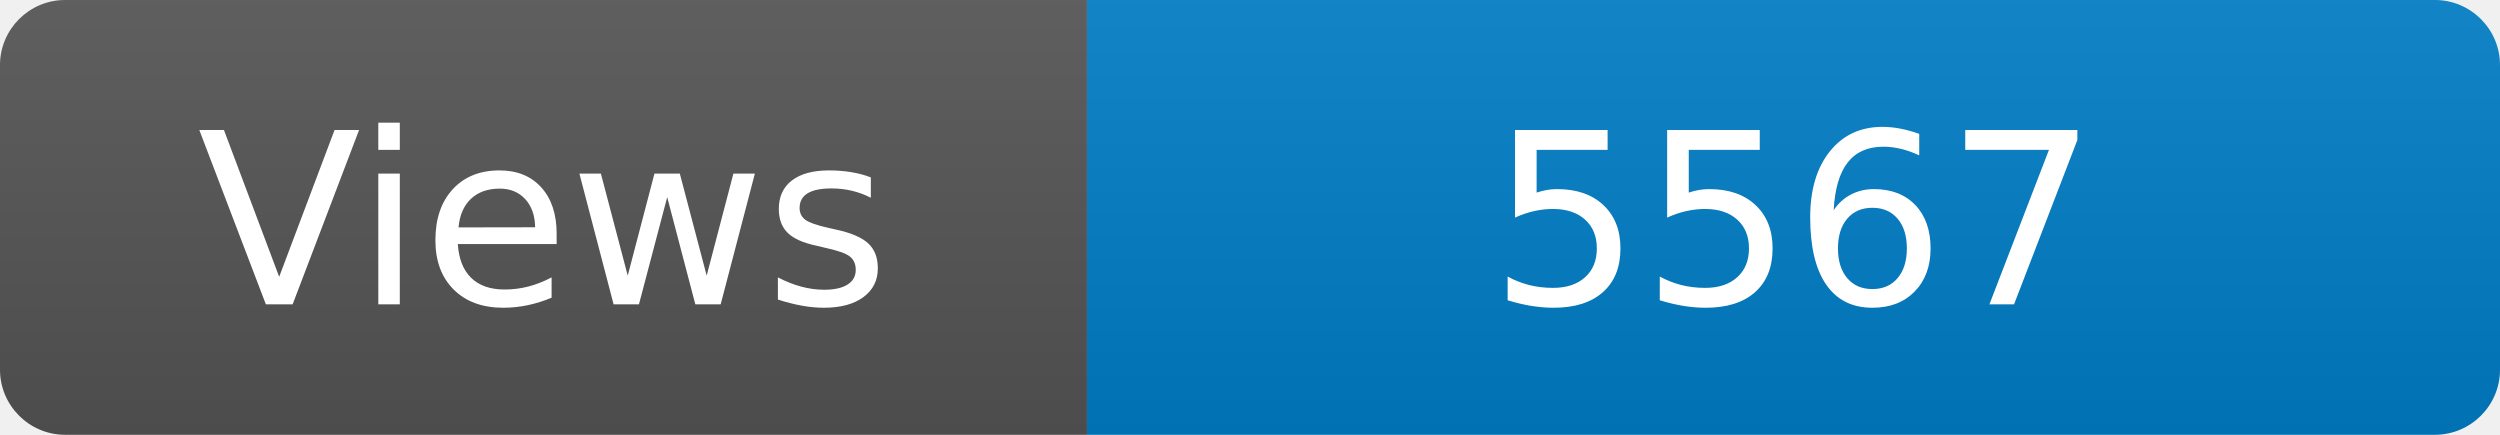
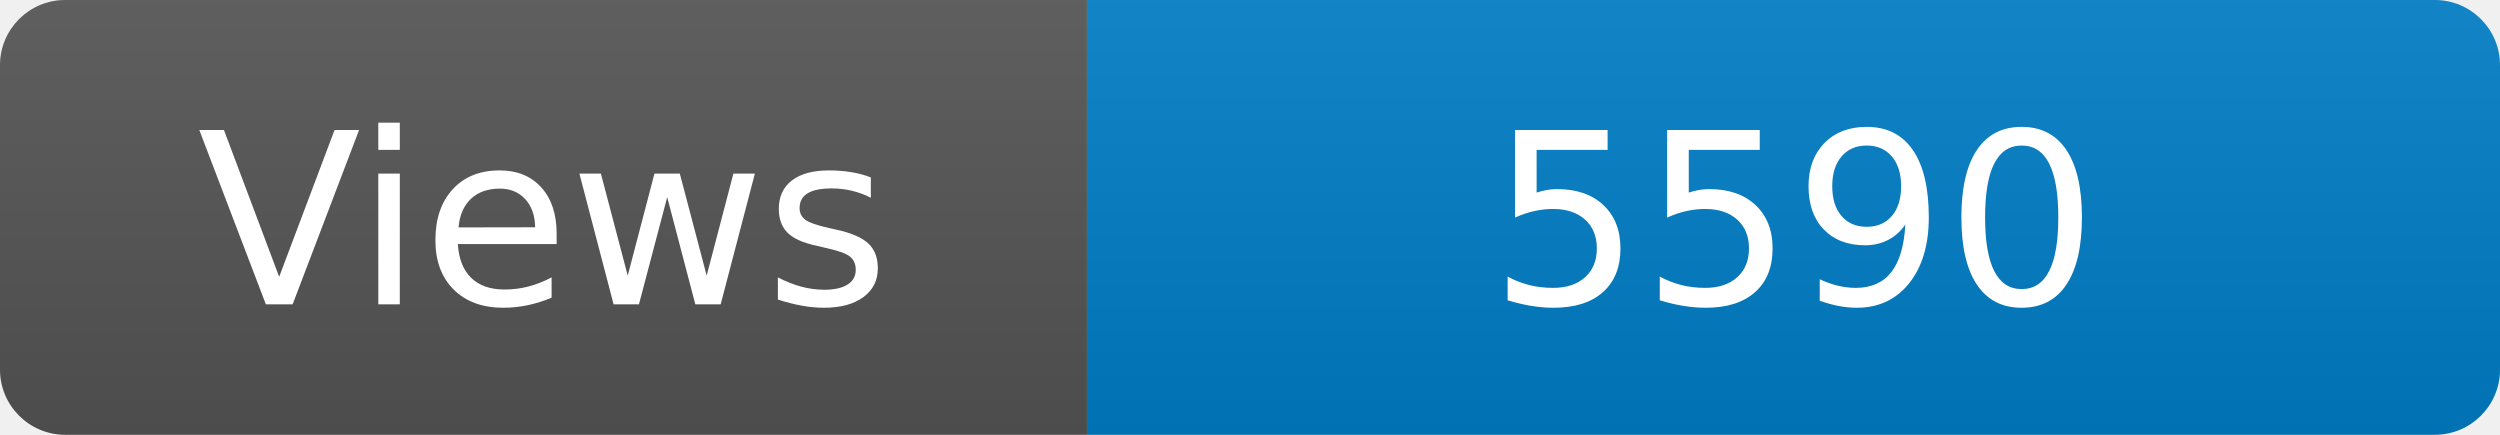
<svg xmlns="http://www.w3.org/2000/svg" width="115" height="20" role="img" aria-label="Maintained?: yes">
  <linearGradient id="s" x2="0" y2="100%">
    <stop offset="0" stop-color="#bbb" stop-opacity=".1" />
    <stop offset="1" stop-opacity=".1" />
  </linearGradient>
  <clipPath id="r">
    <rect width="115" height="20" rx="3" fill="#fff" />
  </clipPath>
  <g clip-path="url(#r)">
    <rect width="50" height="20" fill="#555" />
    <rect x="50" width="160" height="20" fill="#007ec6" />
    <rect width="115" height="20" fill="url(#s)" />
  </g>
  <g fill="#fff" text-anchor="middle" font-family="Verdana,Geneva,DejaVu Sans,sans-serif" font-size="110">
    <text x="250" y="140" transform="scale(.1)" fill="#fff">Views</text>
-     <text x="825" y="140" transform="scale(.1)" fill="#fff">5567</text>
+     <text x="825" y="140" transform="scale(.1)" fill="#fff">5590</text>
  </g>
</svg>
